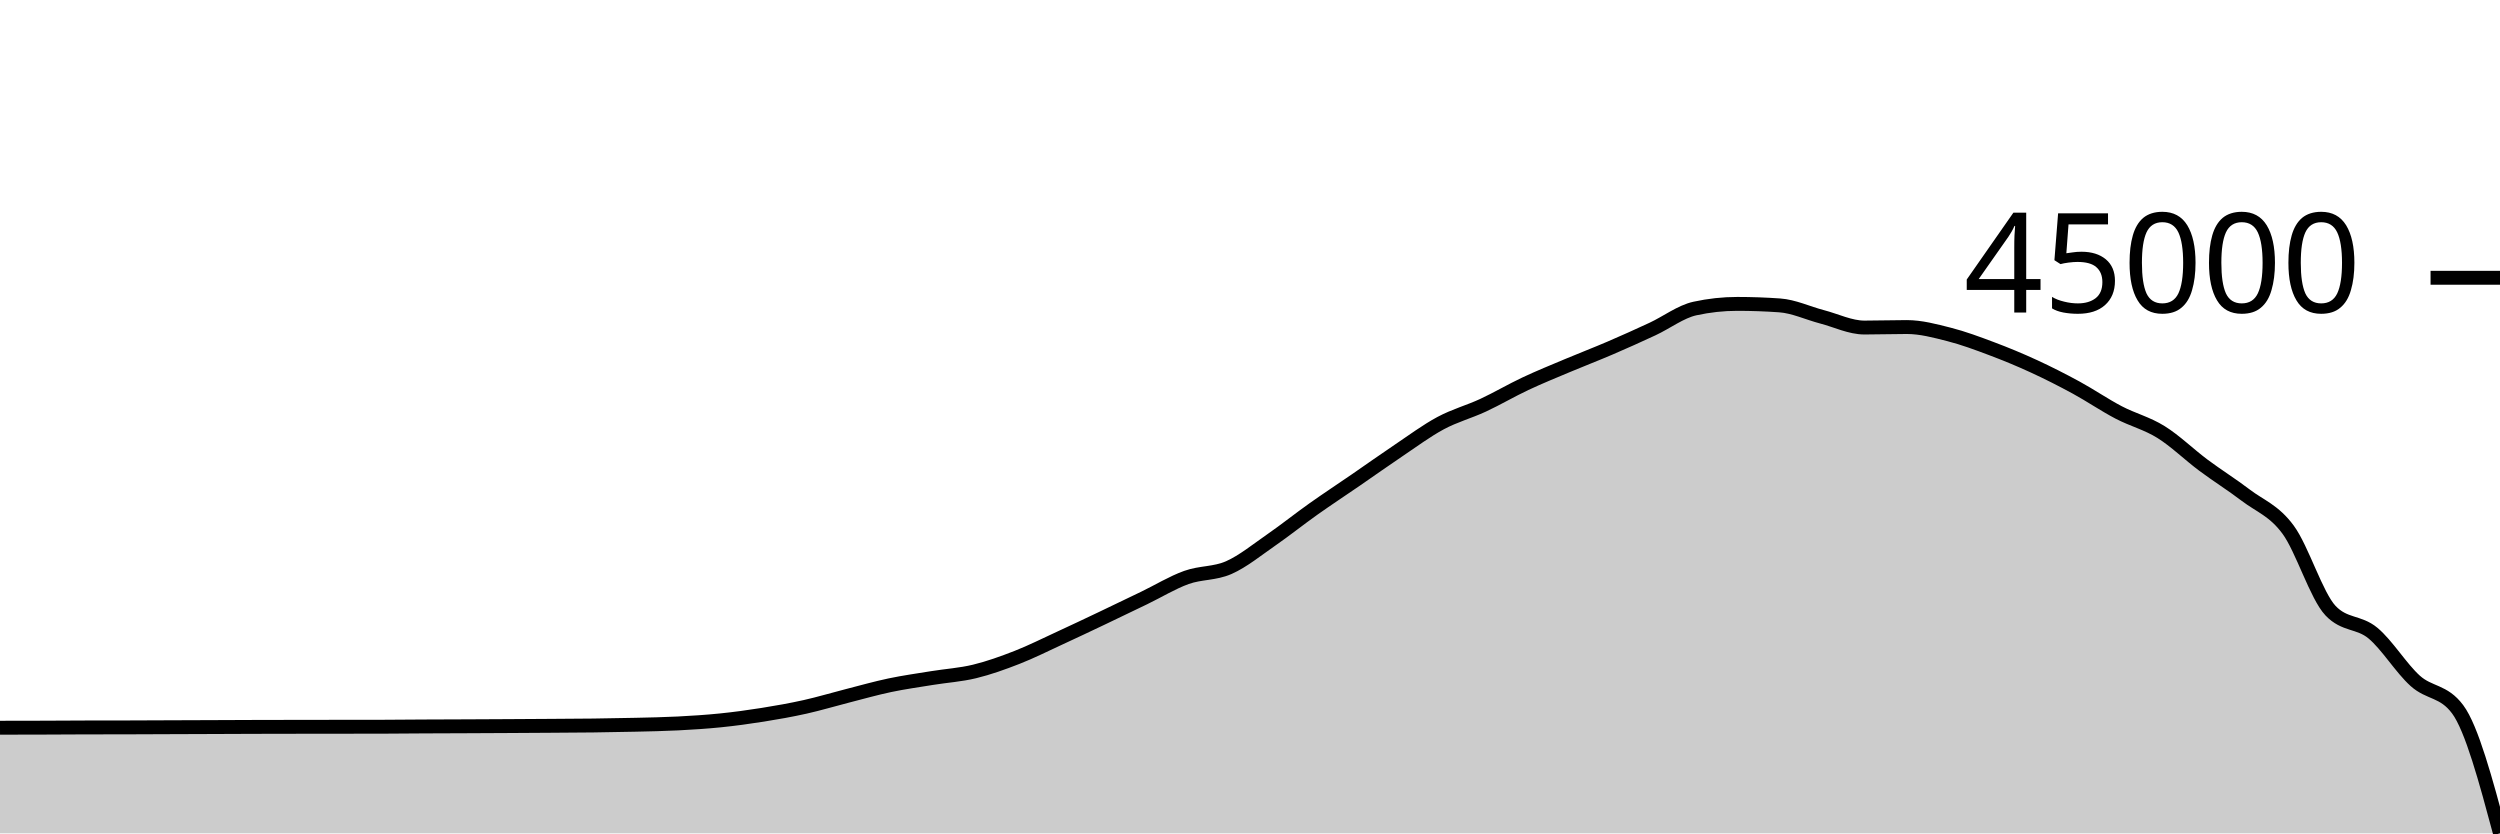
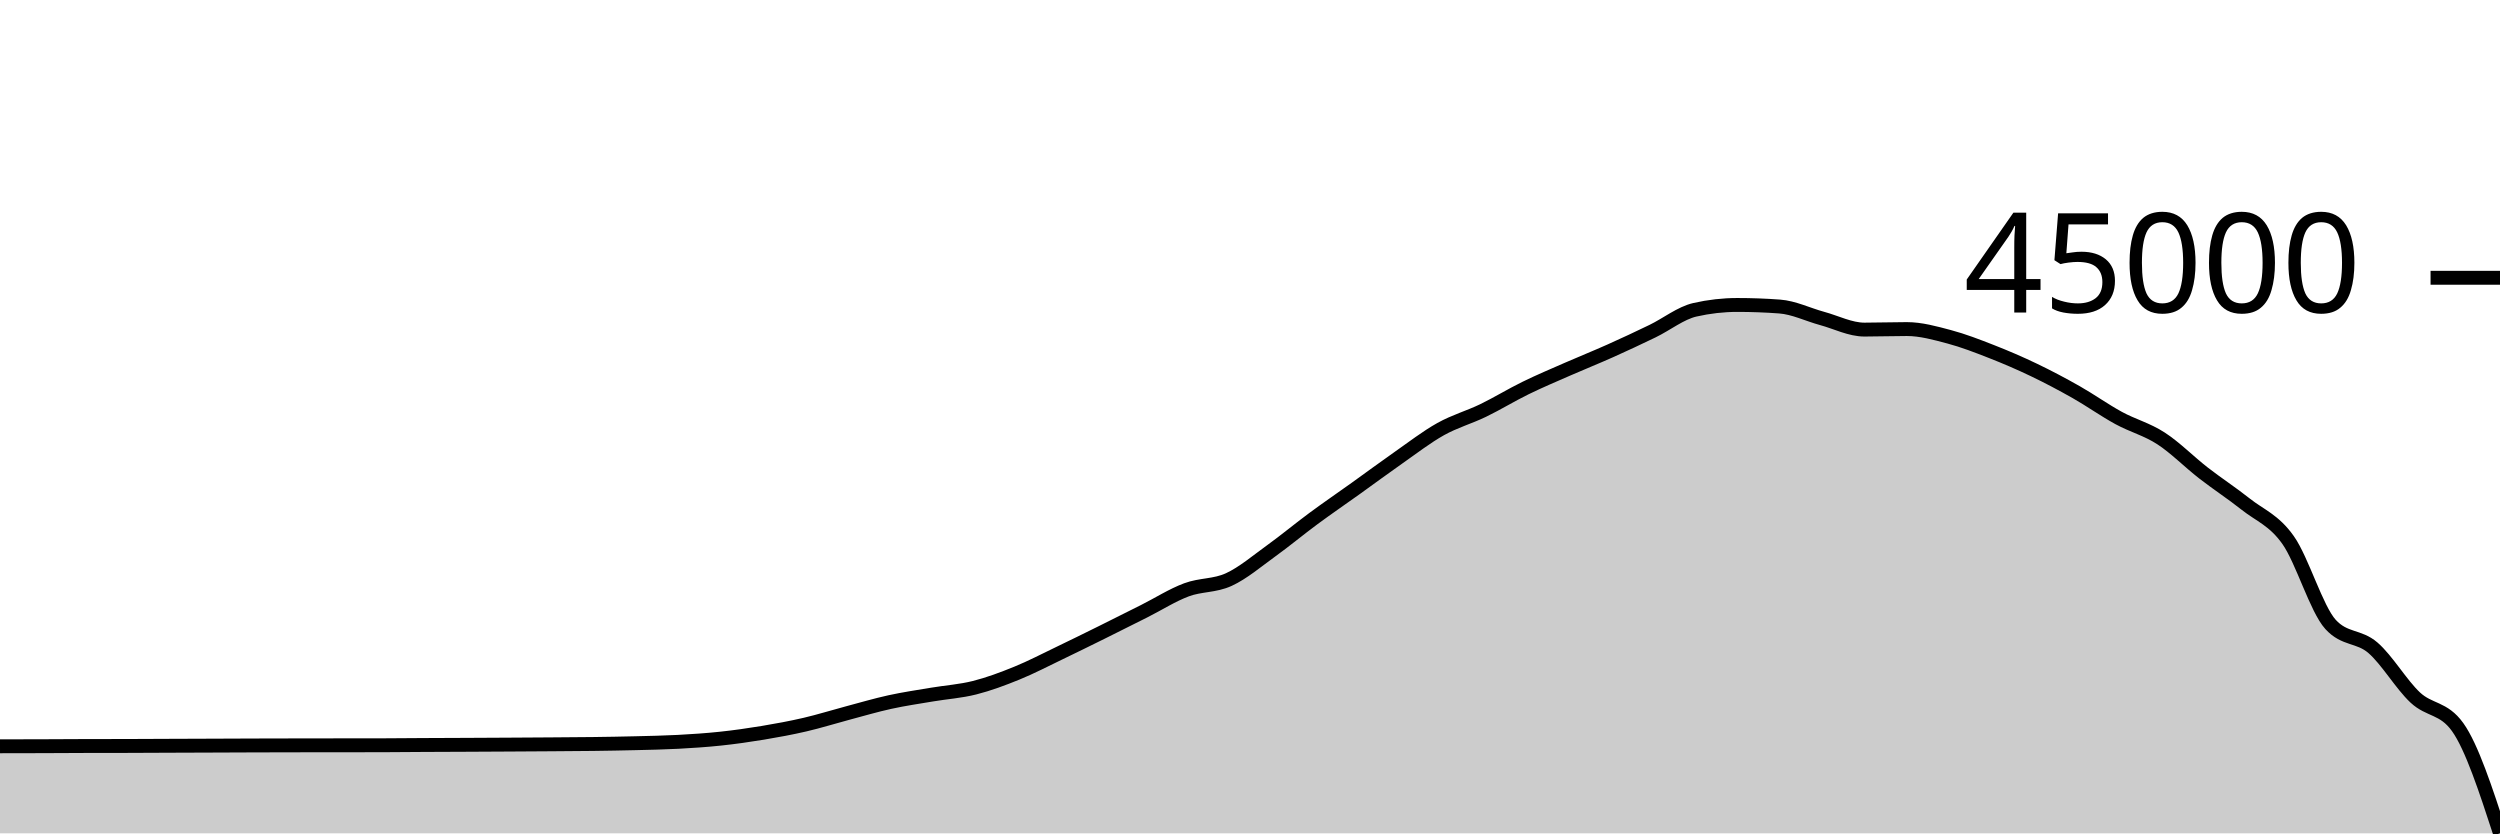
<svg xmlns="http://www.w3.org/2000/svg" viewBox="0 0 180 60">
  <g transform="translate(0,20)">
-     <path class="area" fill="rgba(0, 0, 0, 0.2)" d="M0,32.396C1.017,32.394,2.034,32.393,3.051,32.39C4.068,32.387,5.085,32.378,6.102,32.376C7.119,32.374,8.136,32.375,9.153,32.372C10.169,32.37,11.186,32.363,12.203,32.36C13.22,32.356,14.237,32.353,15.254,32.349C16.271,32.346,17.288,32.34,18.305,32.337C19.322,32.334,20.339,32.332,21.356,32.331C22.373,32.329,23.39,32.328,24.407,32.327C25.424,32.326,26.441,32.326,27.458,32.325C28.475,32.323,29.492,32.311,30.508,32.305C31.525,32.3,32.542,32.298,33.559,32.293C34.576,32.289,35.593,32.284,36.61,32.278C37.627,32.272,38.644,32.266,39.661,32.259C40.678,32.252,41.695,32.248,42.712,32.236C43.729,32.223,44.746,32.207,45.763,32.182C46.78,32.158,47.797,32.14,48.814,32.088C49.831,32.035,50.847,31.972,51.864,31.868C52.881,31.764,53.898,31.627,54.915,31.464C55.932,31.302,56.949,31.122,57.966,30.895C58.983,30.668,60,30.36,61.017,30.101C62.034,29.841,63.051,29.551,64.068,29.337C65.085,29.124,66.102,28.983,67.119,28.817C68.136,28.652,69.153,28.591,70.169,28.344C71.186,28.097,72.203,27.732,73.22,27.335C74.237,26.937,75.254,26.426,76.271,25.957C77.288,25.489,78.305,25.006,79.322,24.523C80.339,24.04,81.356,23.549,82.373,23.058C83.39,22.567,84.407,21.942,85.424,21.577C86.441,21.211,87.458,21.316,88.475,20.867C89.492,20.417,90.508,19.585,91.525,18.881C92.542,18.177,93.559,17.363,94.576,16.642C95.593,15.922,96.61,15.255,97.627,14.556C98.644,13.857,99.661,13.131,100.678,12.449C101.695,11.767,102.712,11.008,103.729,10.463C104.746,9.918,105.763,9.651,106.78,9.179C107.797,8.706,108.814,8.105,109.831,7.628C110.847,7.15,111.864,6.74,112.881,6.311C113.898,5.883,114.915,5.494,115.932,5.057C116.949,4.62,117.966,4.163,118.983,3.689C120,3.215,121.017,2.435,122.034,2.213C123.051,1.991,124.068,1.88,125.085,1.88C126.102,1.88,127.119,1.916,128.136,1.988C129.153,2.06,130.169,2.545,131.186,2.811C132.203,3.077,133.22,3.583,134.237,3.583C135.254,3.583,136.271,3.547,137.288,3.547C138.305,3.547,139.322,3.822,140.339,4.081C141.356,4.34,142.373,4.72,143.39,5.102C144.407,5.484,145.424,5.904,146.441,6.373C147.458,6.841,148.475,7.358,149.492,7.911C150.508,8.465,151.525,9.163,152.542,9.695C153.559,10.228,154.576,10.474,155.593,11.107C156.61,11.739,157.627,12.735,158.644,13.493C159.661,14.251,160.678,14.882,161.695,15.656C162.712,16.431,163.729,16.754,164.746,18.139C165.763,19.524,166.78,22.892,167.797,23.967C168.814,25.042,169.831,24.737,170.847,25.58C171.864,26.422,172.881,28.109,173.898,29.023C174.915,29.938,175.932,29.705,176.949,31.067C177.966,32.43,178.983,36.215,180,40L180,40C178.983,40,177.966,40,176.949,40C175.932,40,174.915,40,173.898,40C172.881,40,171.864,40,170.847,40C169.831,40,168.814,40,167.797,40C166.78,40,165.763,40,164.746,40C163.729,40,162.712,40,161.695,40C160.678,40,159.661,40,158.644,40C157.627,40,156.61,40,155.593,40C154.576,40,153.559,40,152.542,40C151.525,40,150.508,40,149.492,40C148.475,40,147.458,40,146.441,40C145.424,40,144.407,40,143.39,40C142.373,40,141.356,40,140.339,40C139.322,40,138.305,40,137.288,40C136.271,40,135.254,40,134.237,40C133.22,40,132.203,40,131.186,40C130.169,40,129.153,40,128.136,40C127.119,40,126.102,40,125.085,40C124.068,40,123.051,40,122.034,40C121.017,40,120,40,118.983,40C117.966,40,116.949,40,115.932,40C114.915,40,113.898,40,112.881,40C111.864,40,110.847,40,109.831,40C108.814,40,107.797,40,106.78,40C105.763,40,104.746,40,103.729,40C102.712,40,101.695,40,100.678,40C99.661,40,98.644,40,97.627,40C96.61,40,95.593,40,94.576,40C93.559,40,92.542,40,91.525,40C90.508,40,89.492,40,88.475,40C87.458,40,86.441,40,85.424,40C84.407,40,83.39,40,82.373,40C81.356,40,80.339,40,79.322,40C78.305,40,77.288,40,76.271,40C75.254,40,74.237,40,73.22,40C72.203,40,71.186,40,70.169,40C69.153,40,68.136,40,67.119,40C66.102,40,65.085,40,64.068,40C63.051,40,62.034,40,61.017,40C60,40,58.983,40,57.966,40C56.949,40,55.932,40,54.915,40C53.898,40,52.881,40,51.864,40C50.847,40,49.831,40,48.814,40C47.797,40,46.78,40,45.763,40C44.746,40,43.729,40,42.712,40C41.695,40,40.678,40,39.661,40C38.644,40,37.627,40,36.61,40C35.593,40,34.576,40,33.559,40C32.542,40,31.525,40,30.508,40C29.492,40,28.475,40,27.458,40C26.441,40,25.424,40,24.407,40C23.39,40,22.373,40,21.356,40C20.339,40,19.322,40,18.305,40C17.288,40,16.271,40,15.254,40C14.237,40,13.22,40,12.203,40C11.186,40,10.169,40,9.153,40C8.136,40,7.119,40,6.102,40C5.085,40,4.068,40,3.051,40C2.034,40,1.017,40,0,40Z" />
-     <path class="line" stroke="black" fill="none" d="M0,32.396C1.017,32.394,2.034,32.393,3.051,32.39C4.068,32.387,5.085,32.378,6.102,32.376C7.119,32.374,8.136,32.375,9.153,32.372C10.169,32.37,11.186,32.363,12.203,32.36C13.22,32.356,14.237,32.353,15.254,32.349C16.271,32.346,17.288,32.34,18.305,32.337C19.322,32.334,20.339,32.332,21.356,32.331C22.373,32.329,23.39,32.328,24.407,32.327C25.424,32.326,26.441,32.326,27.458,32.325C28.475,32.323,29.492,32.311,30.508,32.305C31.525,32.3,32.542,32.298,33.559,32.293C34.576,32.289,35.593,32.284,36.61,32.278C37.627,32.272,38.644,32.266,39.661,32.259C40.678,32.252,41.695,32.248,42.712,32.236C43.729,32.223,44.746,32.207,45.763,32.182C46.78,32.158,47.797,32.14,48.814,32.088C49.831,32.035,50.847,31.972,51.864,31.868C52.881,31.764,53.898,31.627,54.915,31.464C55.932,31.302,56.949,31.122,57.966,30.895C58.983,30.668,60,30.36,61.017,30.101C62.034,29.841,63.051,29.551,64.068,29.337C65.085,29.124,66.102,28.983,67.119,28.817C68.136,28.652,69.153,28.591,70.169,28.344C71.186,28.097,72.203,27.732,73.22,27.335C74.237,26.937,75.254,26.426,76.271,25.957C77.288,25.489,78.305,25.006,79.322,24.523C80.339,24.04,81.356,23.549,82.373,23.058C83.39,22.567,84.407,21.942,85.424,21.577C86.441,21.211,87.458,21.316,88.475,20.867C89.492,20.417,90.508,19.585,91.525,18.881C92.542,18.177,93.559,17.363,94.576,16.642C95.593,15.922,96.61,15.255,97.627,14.556C98.644,13.857,99.661,13.131,100.678,12.449C101.695,11.767,102.712,11.008,103.729,10.463C104.746,9.918,105.763,9.651,106.78,9.179C107.797,8.706,108.814,8.105,109.831,7.628C110.847,7.15,111.864,6.74,112.881,6.311C113.898,5.883,114.915,5.494,115.932,5.057C116.949,4.62,117.966,4.163,118.983,3.689C120,3.215,121.017,2.435,122.034,2.213C123.051,1.991,124.068,1.88,125.085,1.88C126.102,1.88,127.119,1.916,128.136,1.988C129.153,2.06,130.169,2.545,131.186,2.811C132.203,3.077,133.22,3.583,134.237,3.583C135.254,3.583,136.271,3.547,137.288,3.547C138.305,3.547,139.322,3.822,140.339,4.081C141.356,4.34,142.373,4.72,143.39,5.102C144.407,5.484,145.424,5.904,146.441,6.373C147.458,6.841,148.475,7.358,149.492,7.911C150.508,8.465,151.525,9.163,152.542,9.695C153.559,10.228,154.576,10.474,155.593,11.107C156.61,11.739,157.627,12.735,158.644,13.493C159.661,14.251,160.678,14.882,161.695,15.656C162.712,16.431,163.729,16.754,164.746,18.139C165.763,19.524,166.78,22.892,167.797,23.967C168.814,25.042,169.831,24.737,170.847,25.58C171.864,26.422,172.881,28.109,173.898,29.023C174.915,29.938,175.932,29.705,176.949,31.067C177.966,32.43,178.983,36.215,180,40" />
+     <path class="area" fill="rgba(0, 0, 0, 0.2)" d="M0,33.733C1.017,33.732,2.034,33.731,3.051,33.727C4.068,33.724,5.085,33.716,6.102,33.713C7.119,33.711,8.136,33.712,9.153,33.709C10.169,33.707,11.186,33.7,12.203,33.696C13.22,33.692,14.237,33.689,15.254,33.685C16.271,33.681,17.288,33.676,18.305,33.673C19.322,33.669,20.339,33.668,21.356,33.666C22.373,33.664,23.39,33.663,24.407,33.662C25.424,33.661,26.441,33.661,27.458,33.66C28.475,33.658,29.492,33.645,30.508,33.64C31.525,33.634,32.542,33.632,33.559,33.627C34.576,33.622,35.593,33.617,36.61,33.611C37.627,33.605,38.644,33.599,39.661,33.592C40.678,33.584,41.695,33.58,42.712,33.567C43.729,33.553,44.746,33.537,45.763,33.511C46.78,33.486,47.797,33.467,48.814,33.413C49.831,33.358,50.847,33.292,51.864,33.184C52.881,33.076,53.898,32.933,54.915,32.764C55.932,32.595,56.949,32.407,57.966,32.171C58.983,31.934,60,31.614,61.017,31.344C62.034,31.073,63.051,30.772,64.068,30.549C65.085,30.326,66.102,30.179,67.119,30.007C68.136,29.835,69.153,29.772,70.169,29.515C71.186,29.258,72.203,28.878,73.22,28.463C74.237,28.049,75.254,27.517,76.271,27.029C77.288,26.541,78.305,26.039,79.322,25.536C80.339,25.032,81.356,24.521,82.373,24.01C83.39,23.499,84.407,22.848,85.424,22.468C86.441,22.087,87.458,22.196,88.475,21.728C89.492,21.261,90.508,20.394,91.525,19.661C92.542,18.928,93.559,18.08,94.576,17.33C95.593,16.579,96.61,15.885,97.627,15.157C98.644,14.429,99.661,13.674,100.678,12.963C101.695,12.253,102.712,11.463,103.729,10.895C104.746,10.327,105.763,10.05,106.78,9.558C107.797,9.066,108.814,8.44,109.831,7.943C110.847,7.445,111.864,7.018,112.881,6.572C113.898,6.126,114.915,5.721,115.932,5.265C116.949,4.81,117.966,4.335,118.983,3.842C120,3.348,121.017,2.535,122.034,2.304C123.051,2.073,124.068,1.957,125.085,1.957C126.102,1.957,127.119,1.995,128.136,2.07C129.153,2.145,130.169,2.65,131.186,2.927C132.203,3.204,133.22,3.731,134.237,3.731C135.254,3.731,136.271,3.693,137.288,3.693C138.305,3.693,139.322,3.979,140.339,4.249C141.356,4.519,142.373,4.915,143.39,5.313C144.407,5.711,145.424,6.148,146.441,6.636C147.458,7.123,148.475,7.662,149.492,8.238C150.508,8.815,151.525,9.541,152.542,10.096C153.559,10.65,154.576,10.906,155.593,11.565C156.61,12.224,157.627,13.26,158.644,14.05C159.661,14.84,160.678,15.497,161.695,16.303C162.712,17.109,163.729,17.445,164.746,18.888C165.763,20.33,166.78,23.838,167.797,24.957C168.814,26.076,169.831,25.758,170.847,26.636C171.864,27.513,172.881,29.269,173.898,30.222C174.915,31.174,175.932,30.931,176.949,32.35C177.966,33.769,178.983,36.885,180,40L180,40C178.983,40,177.966,40,176.949,40C175.932,40,174.915,40,173.898,40C172.881,40,171.864,40,170.847,40C169.831,40,168.814,40,167.797,40C166.78,40,165.763,40,164.746,40C163.729,40,162.712,40,161.695,40C160.678,40,159.661,40,158.644,40C157.627,40,156.61,40,155.593,40C154.576,40,153.559,40,152.542,40C151.525,40,150.508,40,149.492,40C148.475,40,147.458,40,146.441,40C145.424,40,144.407,40,143.39,40C142.373,40,141.356,40,140.339,40C139.322,40,138.305,40,137.288,40C136.271,40,135.254,40,134.237,40C133.22,40,132.203,40,131.186,40C130.169,40,129.153,40,128.136,40C127.119,40,126.102,40,125.085,40C124.068,40,123.051,40,122.034,40C121.017,40,120,40,118.983,40C117.966,40,116.949,40,115.932,40C114.915,40,113.898,40,112.881,40C111.864,40,110.847,40,109.831,40C108.814,40,107.797,40,106.78,40C105.763,40,104.746,40,103.729,40C102.712,40,101.695,40,100.678,40C99.661,40,98.644,40,97.627,40C96.61,40,95.593,40,94.576,40C93.559,40,92.542,40,91.525,40C90.508,40,89.492,40,88.475,40C87.458,40,86.441,40,85.424,40C84.407,40,83.39,40,82.373,40C81.356,40,80.339,40,79.322,40C78.305,40,77.288,40,76.271,40C75.254,40,74.237,40,73.22,40C72.203,40,71.186,40,70.169,40C69.153,40,68.136,40,67.119,40C66.102,40,65.085,40,64.068,40C63.051,40,62.034,40,61.017,40C60,40,58.983,40,57.966,40C56.949,40,55.932,40,54.915,40C53.898,40,52.881,40,51.864,40C50.847,40,49.831,40,48.814,40C47.797,40,46.78,40,45.763,40C44.746,40,43.729,40,42.712,40C41.695,40,40.678,40,39.661,40C38.644,40,37.627,40,36.61,40C35.593,40,34.576,40,33.559,40C32.542,40,31.525,40,30.508,40C29.492,40,28.475,40,27.458,40C26.441,40,25.424,40,24.407,40C23.39,40,22.373,40,21.356,40C20.339,40,19.322,40,18.305,40C17.288,40,16.271,40,15.254,40C14.237,40,13.22,40,12.203,40C11.186,40,10.169,40,9.153,40C8.136,40,7.119,40,6.102,40C5.085,40,4.068,40,3.051,40C2.034,40,1.017,40,0,40Z" />
+     <path class="line" stroke="black" fill="none" d="M0,33.733C1.017,33.732,2.034,33.731,3.051,33.727C4.068,33.724,5.085,33.716,6.102,33.713C7.119,33.711,8.136,33.712,9.153,33.709C10.169,33.707,11.186,33.7,12.203,33.696C13.22,33.692,14.237,33.689,15.254,33.685C16.271,33.681,17.288,33.676,18.305,33.673C19.322,33.669,20.339,33.668,21.356,33.666C22.373,33.664,23.39,33.663,24.407,33.662C25.424,33.661,26.441,33.661,27.458,33.66C28.475,33.658,29.492,33.645,30.508,33.64C31.525,33.634,32.542,33.632,33.559,33.627C34.576,33.622,35.593,33.617,36.61,33.611C37.627,33.605,38.644,33.599,39.661,33.592C40.678,33.584,41.695,33.58,42.712,33.567C43.729,33.553,44.746,33.537,45.763,33.511C46.78,33.486,47.797,33.467,48.814,33.413C49.831,33.358,50.847,33.292,51.864,33.184C52.881,33.076,53.898,32.933,54.915,32.764C55.932,32.595,56.949,32.407,57.966,32.171C58.983,31.934,60,31.614,61.017,31.344C62.034,31.073,63.051,30.772,64.068,30.549C65.085,30.326,66.102,30.179,67.119,30.007C68.136,29.835,69.153,29.772,70.169,29.515C71.186,29.258,72.203,28.878,73.22,28.463C74.237,28.049,75.254,27.517,76.271,27.029C77.288,26.541,78.305,26.039,79.322,25.536C80.339,25.032,81.356,24.521,82.373,24.01C83.39,23.499,84.407,22.848,85.424,22.468C86.441,22.087,87.458,22.196,88.475,21.728C89.492,21.261,90.508,20.394,91.525,19.661C92.542,18.928,93.559,18.08,94.576,17.33C95.593,16.579,96.61,15.885,97.627,15.157C98.644,14.429,99.661,13.674,100.678,12.963C101.695,12.253,102.712,11.463,103.729,10.895C104.746,10.327,105.763,10.05,106.78,9.558C107.797,9.066,108.814,8.44,109.831,7.943C110.847,7.445,111.864,7.018,112.881,6.572C113.898,6.126,114.915,5.721,115.932,5.265C116.949,4.81,117.966,4.335,118.983,3.842C120,3.348,121.017,2.535,122.034,2.304C123.051,2.073,124.068,1.957,125.085,1.957C126.102,1.957,127.119,1.995,128.136,2.07C129.153,2.145,130.169,2.65,131.186,2.927C132.203,3.204,133.22,3.731,134.237,3.731C135.254,3.731,136.271,3.693,137.288,3.693C138.305,3.693,139.322,3.979,140.339,4.249C141.356,4.519,142.373,4.915,143.39,5.313C144.407,5.711,145.424,6.148,146.441,6.636C147.458,7.123,148.475,7.662,149.492,8.238C150.508,8.815,151.525,9.541,152.542,10.096C153.559,10.65,154.576,10.906,155.593,11.565C156.61,12.224,157.627,13.26,158.644,14.05C159.661,14.84,160.678,15.497,161.695,16.303C162.712,17.109,163.729,17.445,164.746,18.888C165.763,20.33,166.78,23.838,167.797,24.957C168.814,26.076,169.831,25.758,170.847,26.636C171.864,27.513,172.881,29.269,173.898,30.222C174.915,31.174,175.932,30.931,176.949,32.35C177.966,33.769,178.983,36.885,180,40" />
    <path class="axis-ceiling" stroke-width="1" stroke="black" fill="none" d="M175,0L180,0" />
    <text class="axis-ceiling-label" font-family="sans-serif" text-anchor="end" font-size="10px" x="170" y="2.5">45000</text>
  </g>
</svg>
